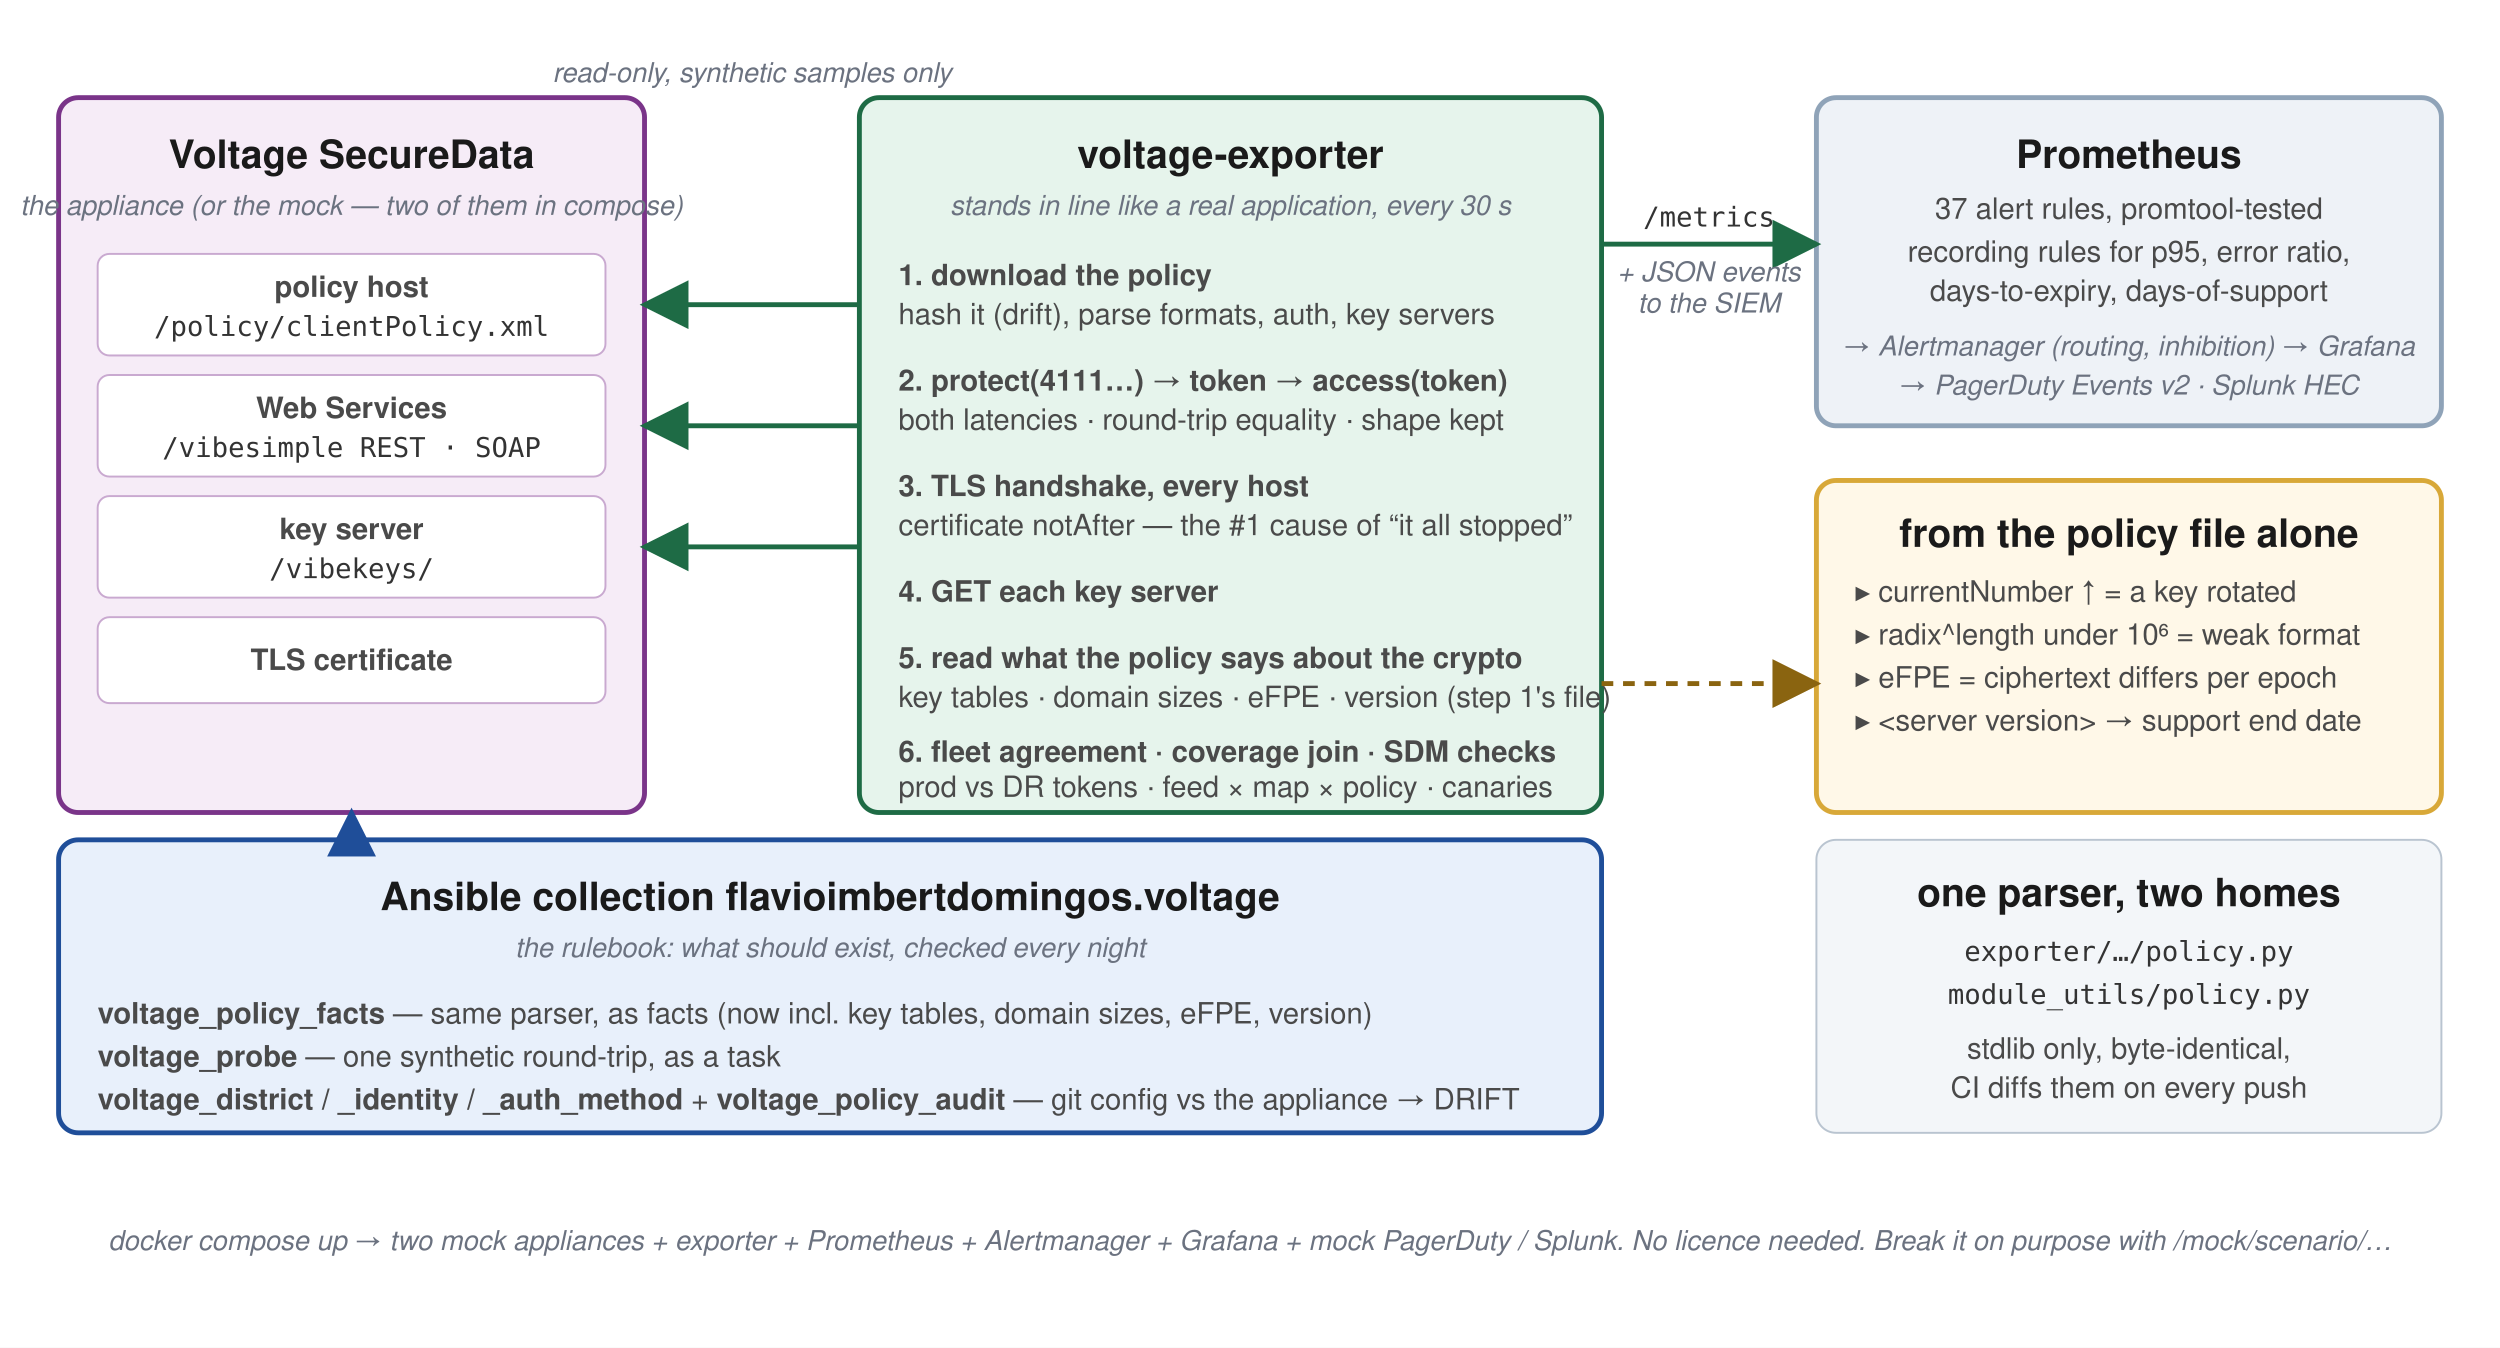
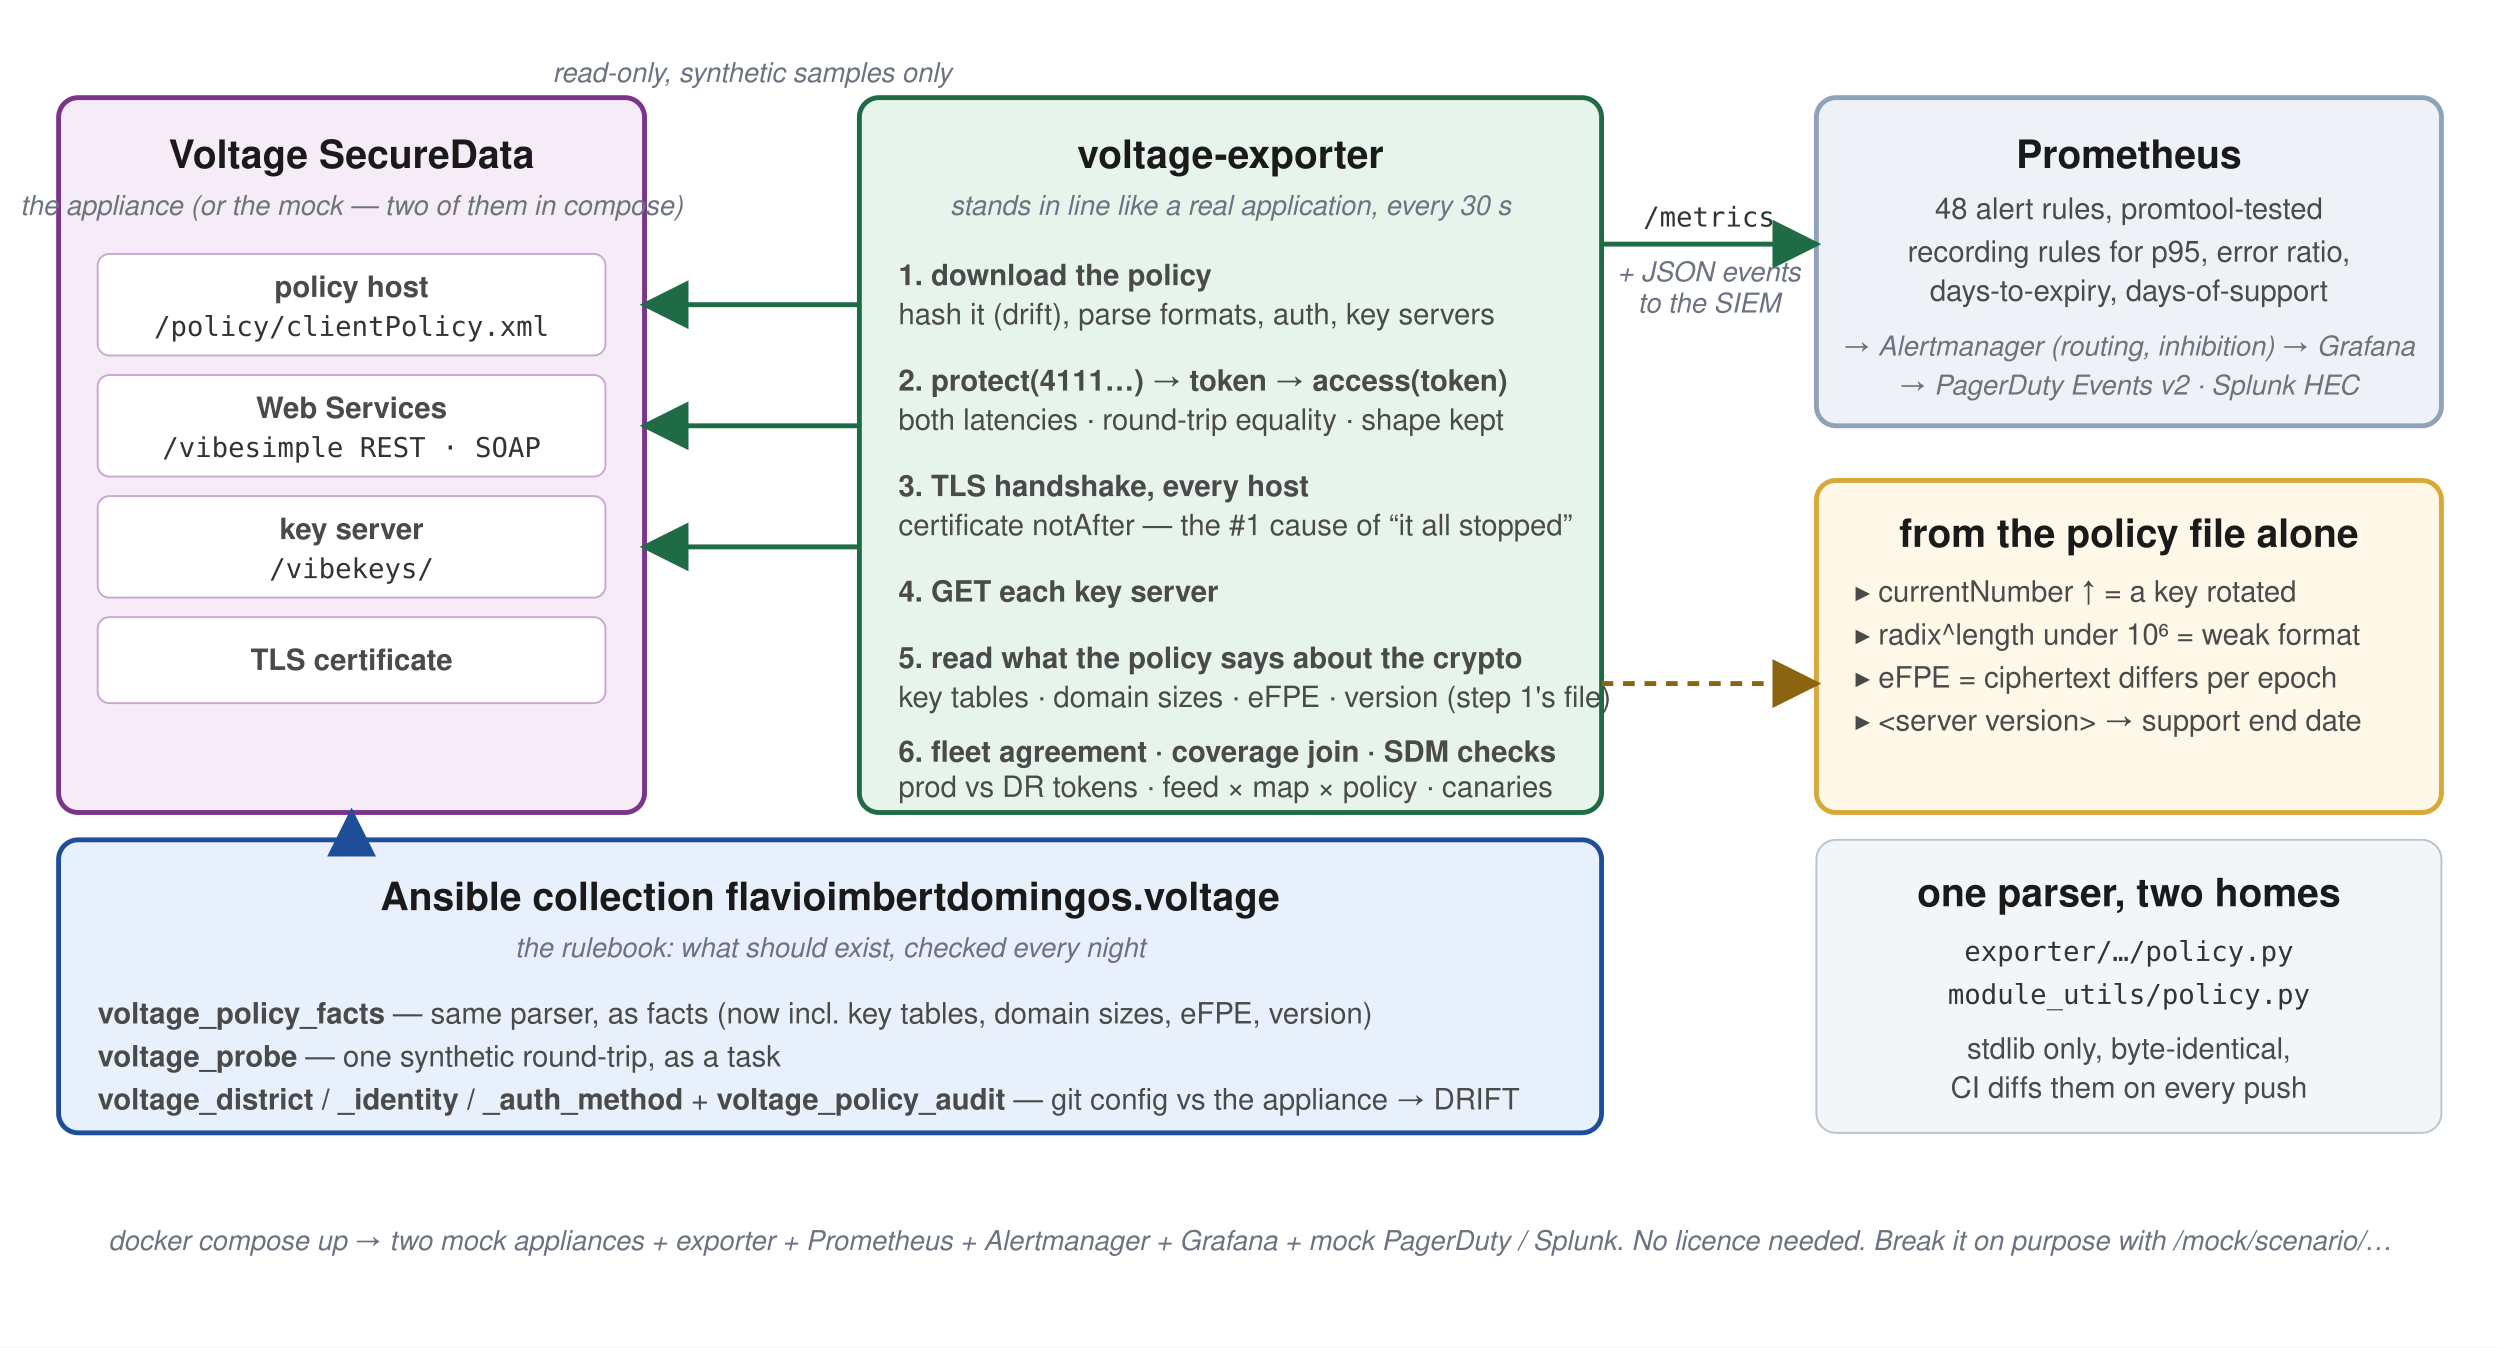
<svg xmlns="http://www.w3.org/2000/svg" width="1280" height="690" viewBox="0 70 1280 690" font-family="Helvetica, Arial, sans-serif">
  <defs>
    <style>
      .h1   { font-size:26px; font-weight:700; fill:#1a1a1a; }
      .h2   { font-size:20px; font-weight:700; fill:#1a1a1a; }
      .t    { font-size:17px; fill:#3d3d3d; }
      .s    { font-size:15px; fill:#4a4a4a; }
      .cap  { font-size:14px; fill:#6b7280; font-style:italic; }
      .mono { font-family:"DejaVu Sans Mono",monospace; font-size:14px; fill:#333; }
      .line { stroke:#9aa5b1; stroke-width:2.5; fill:none; }
      .arr  { stroke:#1e6b45; stroke-width:2.5; fill:none; marker-end:url(#ah); }
      .arrb { stroke:#1f4e99; stroke-width:2.5; fill:none; marker-end:url(#ahb); }
      .arrg { stroke:#8a6410; stroke-width:2.5; fill:none; marker-end:url(#ahg); stroke-dasharray:6 5; }
    </style>
    <marker id="ah" markerWidth="10" markerHeight="10" refX="9" refY="5" orient="auto">
      <path d="M0 0 L10 5 L0 10 z" fill="#1e6b45" />
    </marker>
    <marker id="ahb" markerWidth="10" markerHeight="10" refX="9" refY="5" orient="auto">
      <path d="M0 0 L10 5 L0 10 z" fill="#1f4e99" />
    </marker>
    <marker id="ahg" markerWidth="10" markerHeight="10" refX="9" refY="5" orient="auto">
      <path d="M0 0 L10 5 L0 10 z" fill="#8a6410" />
    </marker>
  </defs>
  <rect y="70" width="1280" height="690" fill="#ffffff" />
  <rect x="30" y="120" width="300" height="366" rx="10" fill="#f6ecf7" stroke="#7a3489" stroke-width="2.5" />
  <text x="180" y="156" text-anchor="middle" class="h2">Voltage SecureData</text>
  <text x="180" y="180" text-anchor="middle" class="cap">the appliance (or the mock — two of them in compose)</text>
  <rect x="50" y="200" width="260" height="52" rx="6" fill="#ffffff" stroke="#c9a9d0" />
  <text x="180" y="222" text-anchor="middle" class="s" font-weight="700">policy host</text>
  <text x="180" y="242" text-anchor="middle" class="mono">/policy/clientPolicy.xml</text>
  <rect x="50" y="262" width="260" height="52" rx="6" fill="#ffffff" stroke="#c9a9d0" />
  <text x="180" y="284" text-anchor="middle" class="s" font-weight="700">Web Services</text>
  <text x="180" y="304" text-anchor="middle" class="mono">/vibesimple  REST · SOAP</text>
  <rect x="50" y="324" width="260" height="52" rx="6" fill="#ffffff" stroke="#c9a9d0" />
  <text x="180" y="346" text-anchor="middle" class="s" font-weight="700">key server</text>
  <text x="180" y="366" text-anchor="middle" class="mono">/vibekeys/</text>
  <rect x="50" y="386" width="260" height="44" rx="6" fill="#ffffff" stroke="#c9a9d0" />
  <text x="180" y="413" text-anchor="middle" class="s" font-weight="700">TLS certificate</text>
  <rect x="440" y="120" width="380" height="366" rx="10" fill="#e6f4ec" stroke="#1e6b45" stroke-width="2.5" />
  <text x="630" y="156" text-anchor="middle" class="h2">voltage-exporter</text>
  <text x="630" y="180" text-anchor="middle" class="cap">stands in line like a real application, every 30 s</text>
  <text x="460" y="216" class="s" font-weight="700">1. download the policy</text>
  <text x="460" y="236" class="s">hash it (drift), parse formats, auth, key servers</text>
  <text x="460" y="270" class="s" font-weight="700">2. protect(4111…) → token → access(token)</text>
  <text x="460" y="290" class="s">both latencies · round-trip equality · shape kept</text>
  <text x="460" y="324" class="s" font-weight="700">3. TLS handshake, every host</text>
  <text x="460" y="344" class="s">certificate notAfter — the #1 cause of “it all stopped”</text>
  <text x="460" y="378" class="s" font-weight="700">4. GET each key server</text>
  <text x="460" y="412" class="s" font-weight="700">5. read what the policy says about the crypto</text>
  <text x="460" y="432" class="s">key tables · domain sizes · eFPE · version (step 1's file)</text>
  <text x="460" y="460" class="s" font-weight="700">6. fleet agreement · coverage join · SDM checks</text>
  <text x="460" y="478" class="s">prod vs DR tokens · feed × map × policy · canaries</text>
  <path class="arr" d="M440 226 H330" />
  <path class="arr" d="M440 288 H330" />
  <path class="arr" d="M440 350 H330" />
  <text x="385" y="112" text-anchor="middle" class="cap">read-only, synthetic samples only</text>
  <rect x="930" y="120" width="320" height="168" rx="10" fill="#eef2f7" stroke="#8fa3b8" stroke-width="2.5" />
  <text x="1090" y="156" text-anchor="middle" class="h2">Prometheus</text>
-   <text x="1090" y="182" text-anchor="middle" class="s">37 alert rules, promtool-tested</text>
+   <text x="1090" y="182" text-anchor="middle" class="s">48 alert rules, promtool-tested</text>
  <text x="1090" y="204" text-anchor="middle" class="s">recording rules for p95, error ratio,</text>
  <text x="1090" y="224" text-anchor="middle" class="s">days-to-expiry, days-of-support</text>
  <text x="1090" y="252" text-anchor="middle" class="cap">→ Alertmanager (routing, inhibition) → Grafana</text>
  <text x="1090" y="272" text-anchor="middle" class="cap">→ PagerDuty Events v2 · Splunk HEC</text>
  <path class="arr" d="M820 195 H930" />
  <text x="875" y="186" text-anchor="middle" class="mono">/metrics</text>
  <text x="875" y="214" text-anchor="middle" class="cap">+ JSON events</text>
  <text x="875" y="230" text-anchor="middle" class="cap">to the SIEM</text>
  <rect x="930" y="316" width="320" height="170" rx="10" fill="#fff8e8" stroke="#d8a838" stroke-width="2.5" />
  <text x="1090" y="350" text-anchor="middle" class="h2">from the policy file alone</text>
  <text x="950" y="378" class="s">▸ currentNumber ↑ = a key rotated</text>
  <text x="950" y="400" class="s">▸ radix^length under 10⁶ = weak format</text>
  <text x="950" y="422" class="s">▸ eFPE = ciphertext differs per epoch</text>
  <text x="950" y="444" class="s">▸ &lt;server version&gt; → support end date</text>
  <path class="arrg" d="M820 420 H930" />
  <rect x="30" y="500" width="790" height="150" rx="10" fill="#e8f0fb" stroke="#1f4e99" stroke-width="2.5" />
  <text x="425" y="536" text-anchor="middle" class="h2">Ansible collection  flavioimbertdomingos.voltage</text>
  <text x="425" y="560" text-anchor="middle" class="cap">the rulebook: what should exist, checked every night</text>
  <text x="50" y="594" class="s">
    <tspan font-weight="700">voltage_policy_facts</tspan> — same parser, as facts (now incl. key tables, domain sizes, eFPE, version)</text>
  <text x="50" y="616" class="s">
    <tspan font-weight="700">voltage_probe</tspan> — one synthetic round-trip, as a task</text>
  <text x="50" y="638" class="s">
    <tspan font-weight="700">voltage_district / _identity / _auth_method</tspan> + <tspan font-weight="700">voltage_policy_audit</tspan> — git config vs the appliance → DRIFT</text>
  <path class="arrb" d="M180 500 V486" />
  <rect x="930" y="500" width="320" height="150" rx="10" fill="#f3f6f9" stroke="#b9c4d0" />
  <text x="1090" y="534" text-anchor="middle" class="h2">one parser, two homes</text>
  <text x="1090" y="562" text-anchor="middle" class="mono">exporter/…/policy.py</text>
  <text x="1090" y="584" text-anchor="middle" class="mono">module_utils/policy.py</text>
  <text x="1090" y="612" text-anchor="middle" class="s">stdlib only, byte-identical,</text>
  <text x="1090" y="632" text-anchor="middle" class="s">CI diffs them on every push</text>
  <text x="640" y="710" text-anchor="middle" class="cap">docker compose up → two mock appliances + exporter + Prometheus + Alertmanager + Grafana + mock PagerDuty / Splunk. No licence needed. Break it on purpose with /mock/scenario/…</text>
</svg>
